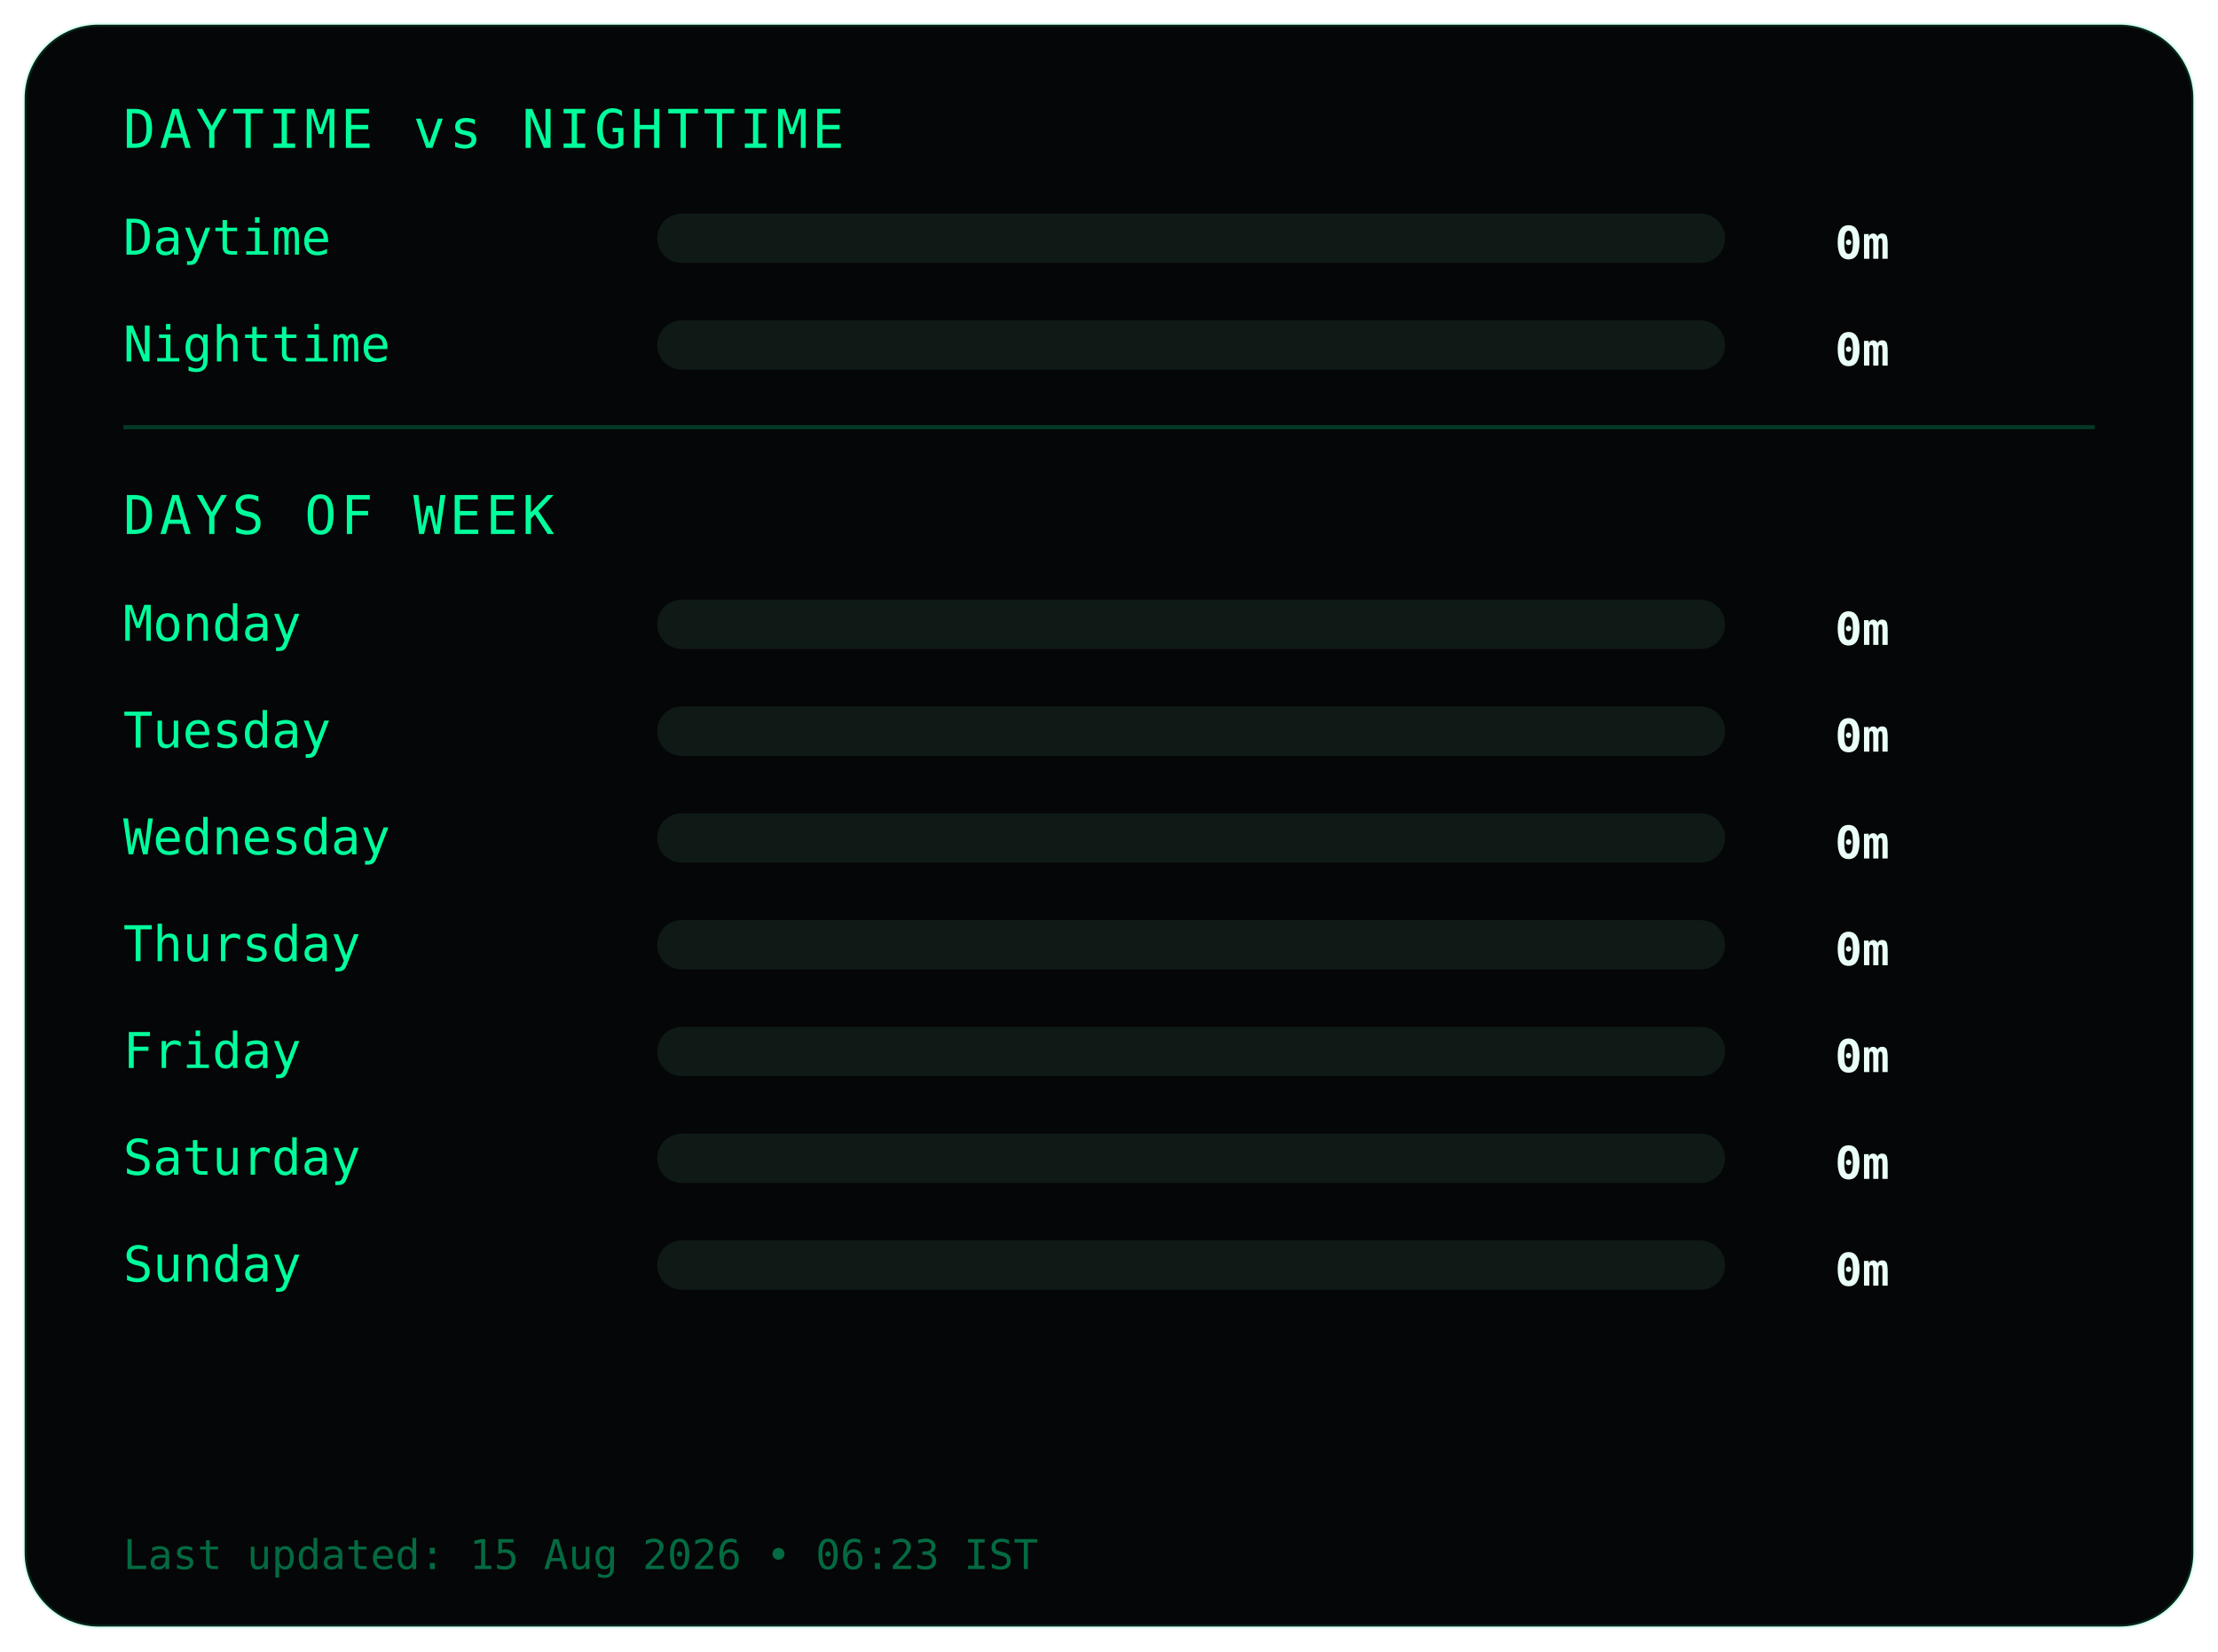
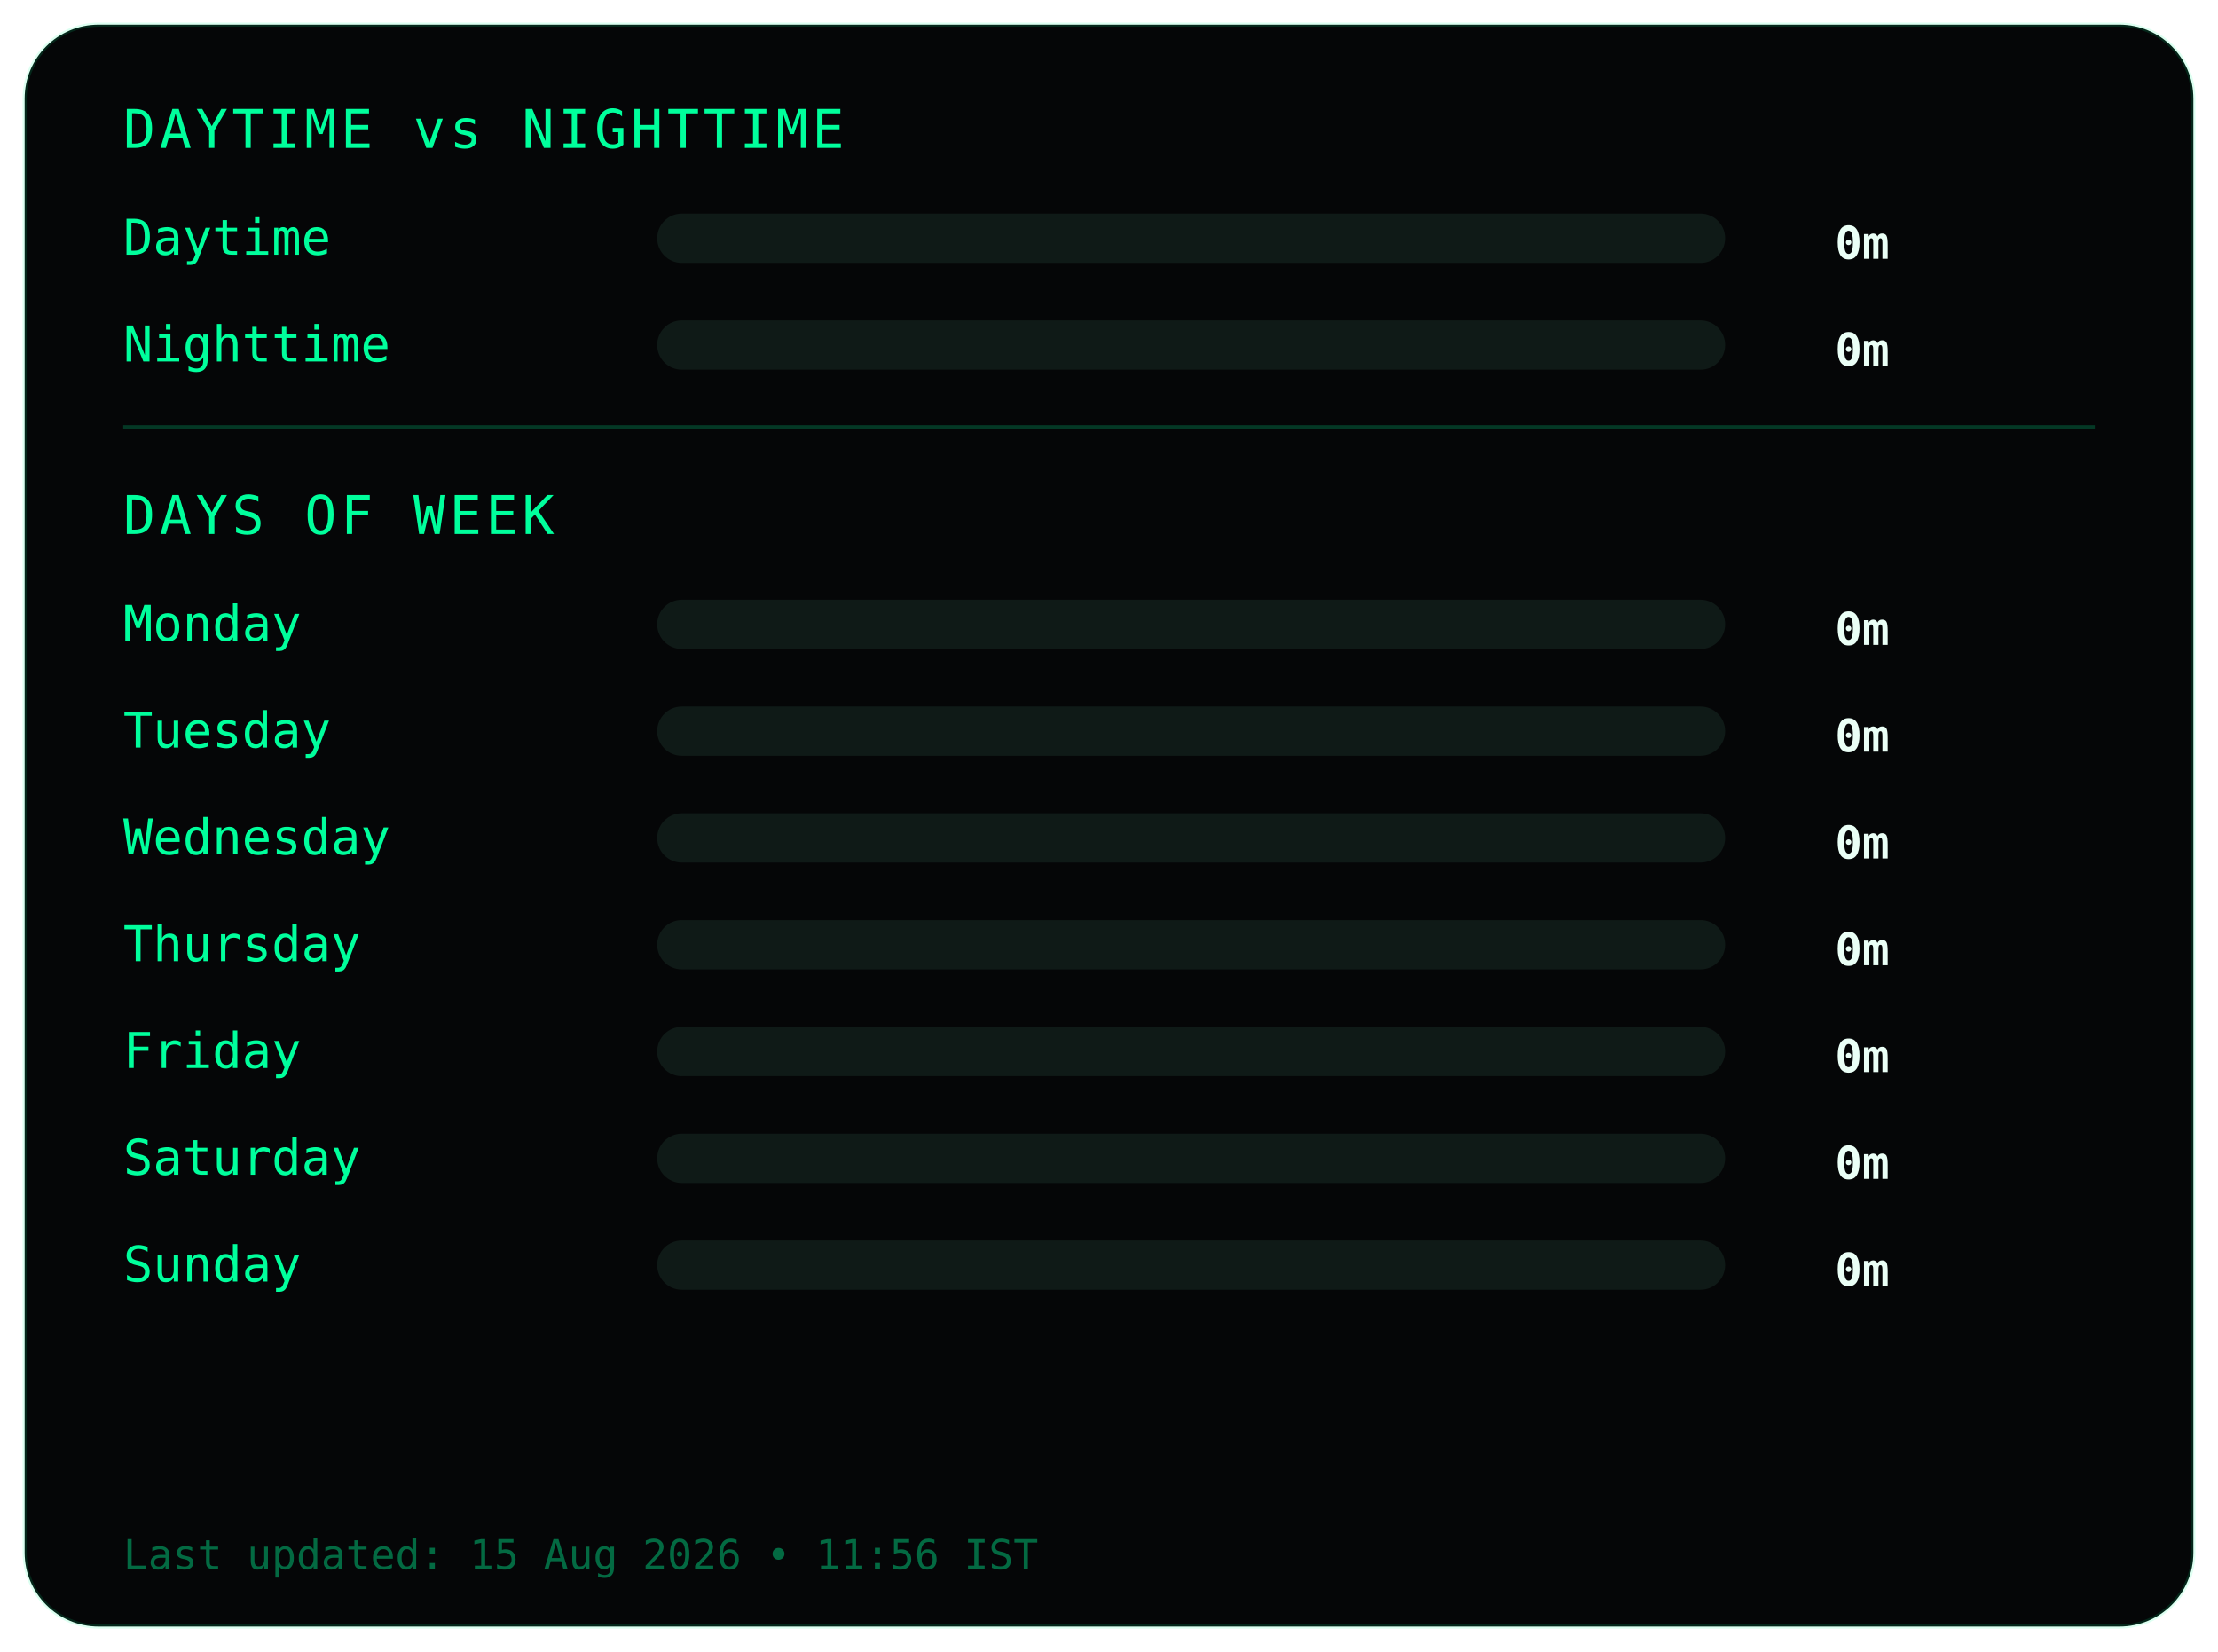
<svg xmlns="http://www.w3.org/2000/svg" width="540" height="402">
  <style>
.frame {
  fill:#050607;
  stroke:#00ff9c22;
  stroke-width:1;
}
.title {
  fill:#00ff9c;
  font-family:monospace;
  font-size:13px;
  letter-spacing:1px;
}
.label {
  fill:#00ff9c;
  font-family:monospace;
  font-size:12px;
}
.value {
  fill:#eafff6;
  font-family:monospace;
  font-size:11px;
  font-weight:bold;
  text-anchor:end;
}
.bar-bg { fill:#0f1a17; }
.bar { fill:#00ff9c; }
.divider { stroke:#00ff9c33; }
.footer {
  fill:#00ff9c66;
  font-family:monospace;
  font-size:10px;
}
</style>
  <rect class="frame" x="6" y="6" rx="18" width="528" height="390" />
  <text class="title" x="30" y="36">DAYTIME vs NIGHTTIME</text>
  <text class="label" x="30" y="62">Daytime</text>
  <rect class="bar-bg" x="160" y="52" width="260" height="12" rx="6" />
  <rect class="bar" x="160" y="52" width="0" height="12" rx="6" />
  <text class="value" x="460" y="63">0m</text>
  <text class="label" x="30" y="88">Nighttime</text>
  <rect class="bar-bg" x="160" y="78" width="260" height="12" rx="6" />
  <rect class="bar" x="160" y="78" width="0" height="12" rx="6" />
  <text class="value" x="460" y="89">0m</text>
  <line class="divider" x1="30" y1="104" x2="510" y2="104" />
  <text class="title" x="30" y="130">DAYS OF WEEK</text>
  <text class="label" x="30" y="156">Monday</text>
  <rect class="bar-bg" x="160" y="146" width="260" height="12" rx="6" />
  <rect class="bar" x="160" y="146" width="0" height="12" rx="6" />
  <text class="value" x="460" y="157">0m</text>
  <text class="label" x="30" y="182">Tuesday</text>
  <rect class="bar-bg" x="160" y="172" width="260" height="12" rx="6" />
  <rect class="bar" x="160" y="172" width="0" height="12" rx="6" />
  <text class="value" x="460" y="183">0m</text>
  <text class="label" x="30" y="208">Wednesday</text>
  <rect class="bar-bg" x="160" y="198" width="260" height="12" rx="6" />
  <rect class="bar" x="160" y="198" width="0" height="12" rx="6" />
  <text class="value" x="460" y="209">0m</text>
  <text class="label" x="30" y="234">Thursday</text>
  <rect class="bar-bg" x="160" y="224" width="260" height="12" rx="6" />
  <rect class="bar" x="160" y="224" width="0" height="12" rx="6" />
  <text class="value" x="460" y="235">0m</text>
  <text class="label" x="30" y="260">Friday</text>
  <rect class="bar-bg" x="160" y="250" width="260" height="12" rx="6" />
  <rect class="bar" x="160" y="250" width="0" height="12" rx="6" />
  <text class="value" x="460" y="261">0m</text>
  <text class="label" x="30" y="286">Saturday</text>
  <rect class="bar-bg" x="160" y="276" width="260" height="12" rx="6" />
  <rect class="bar" x="160" y="276" width="0" height="12" rx="6" />
  <text class="value" x="460" y="287">0m</text>
  <text class="label" x="30" y="312">Sunday</text>
  <rect class="bar-bg" x="160" y="302" width="260" height="12" rx="6" />
  <rect class="bar" x="160" y="302" width="0" height="12" rx="6" />
  <text class="value" x="460" y="313">0m</text>
  <text class="footer" x="30" y="382">
- Last updated: 15 Aug 2026 • 06:23 IST
+ Last updated: 15 Aug 2026 • 11:56 IST
</text>
</svg>
